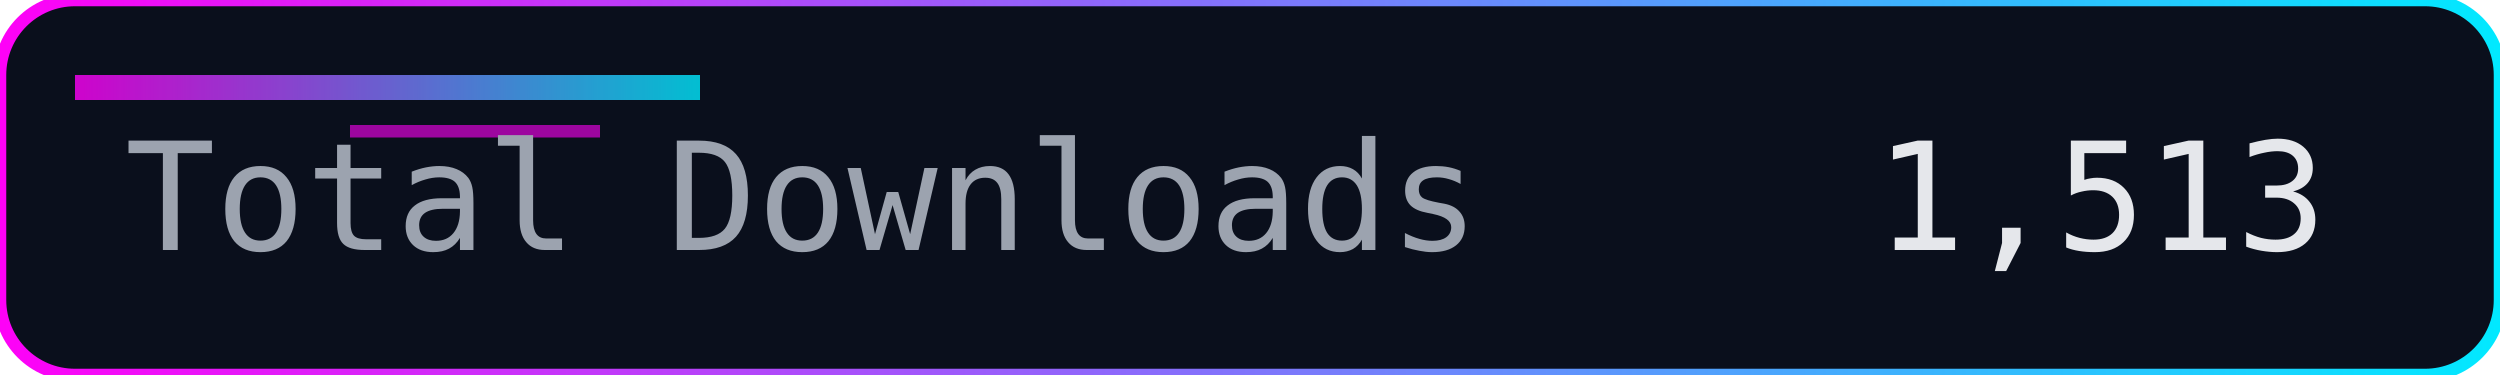
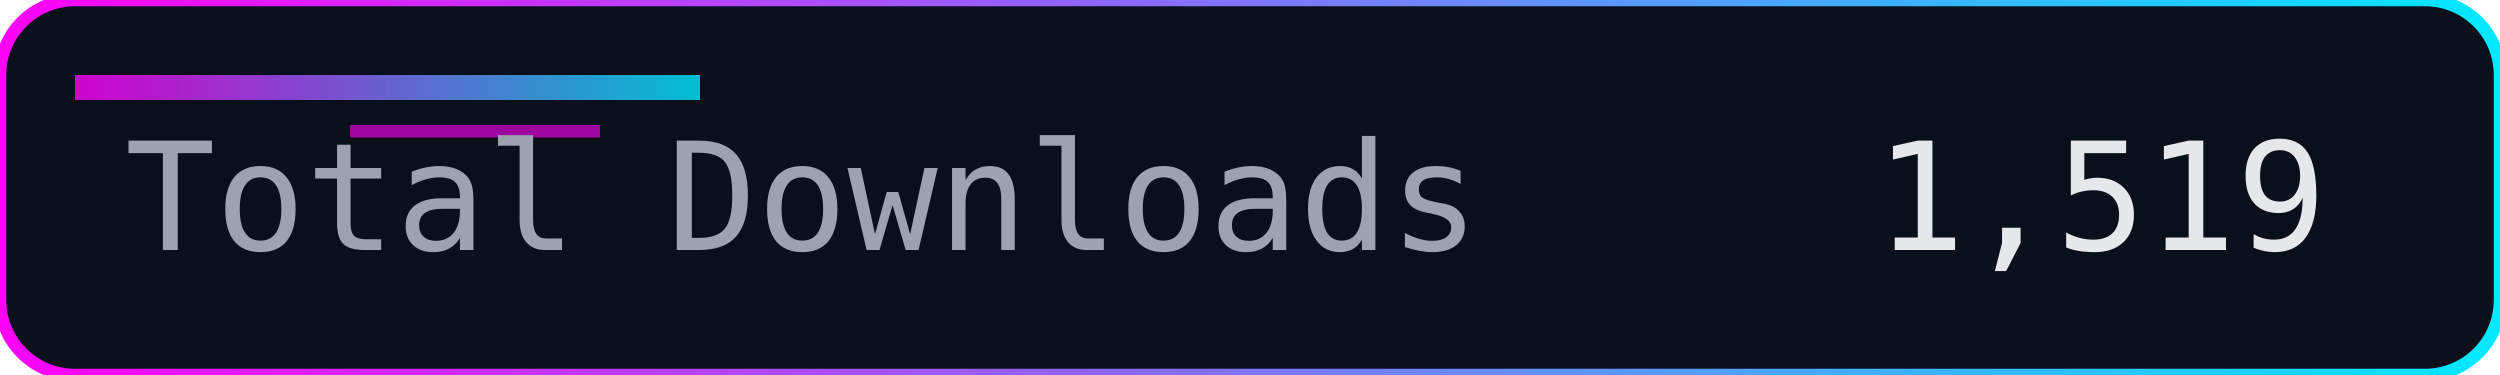
<svg xmlns="http://www.w3.org/2000/svg" width="200" height="30" role="img" aria-label="Total Downloads">
  <defs>
    <linearGradient id="accent" x1="0" y1="0" x2="1" y2="0">
      <stop offset="0%" stop-color="#ff00f7" />
      <stop offset="100%" stop-color="#00eaff" />
    </linearGradient>
  </defs>
  <rect width="200" height="30" rx="6" fill="#0a0f1c" />
  <rect width="200" height="30" rx="6" fill="none" stroke="url(#accent)" stroke-width="1" />
  <rect x="6" y="6" width="50" height="2" fill="url(#accent)" opacity="0.8" />
  <rect x="28" y="10" width="20" height="1" fill="#ff00f7" opacity="0.6" />
  <g font-family="Consolas, Menlo, monospace" font-size="12">
    <text x="10" y="20" fill="#9ca3af">Total Downloads</text>
-     <text x="150" y="20" fill="#e5e7eb">1,513</text>
+     <text x="150" y="20" fill="#e5e7eb">1,519</text>
  </g>
</svg>
